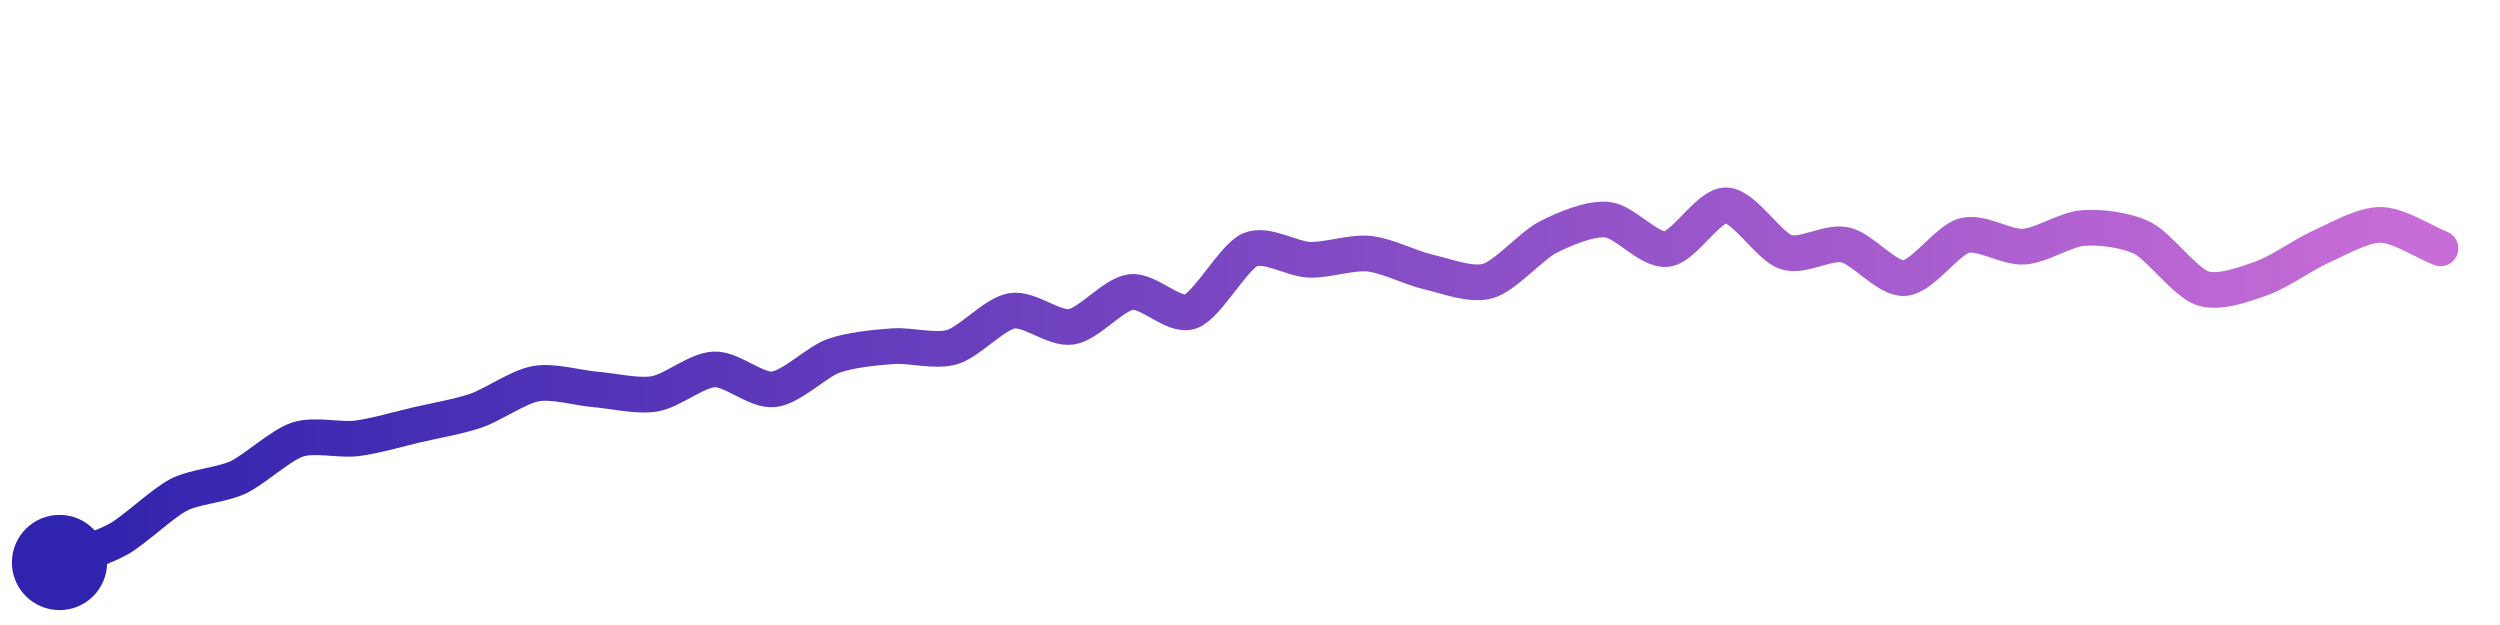
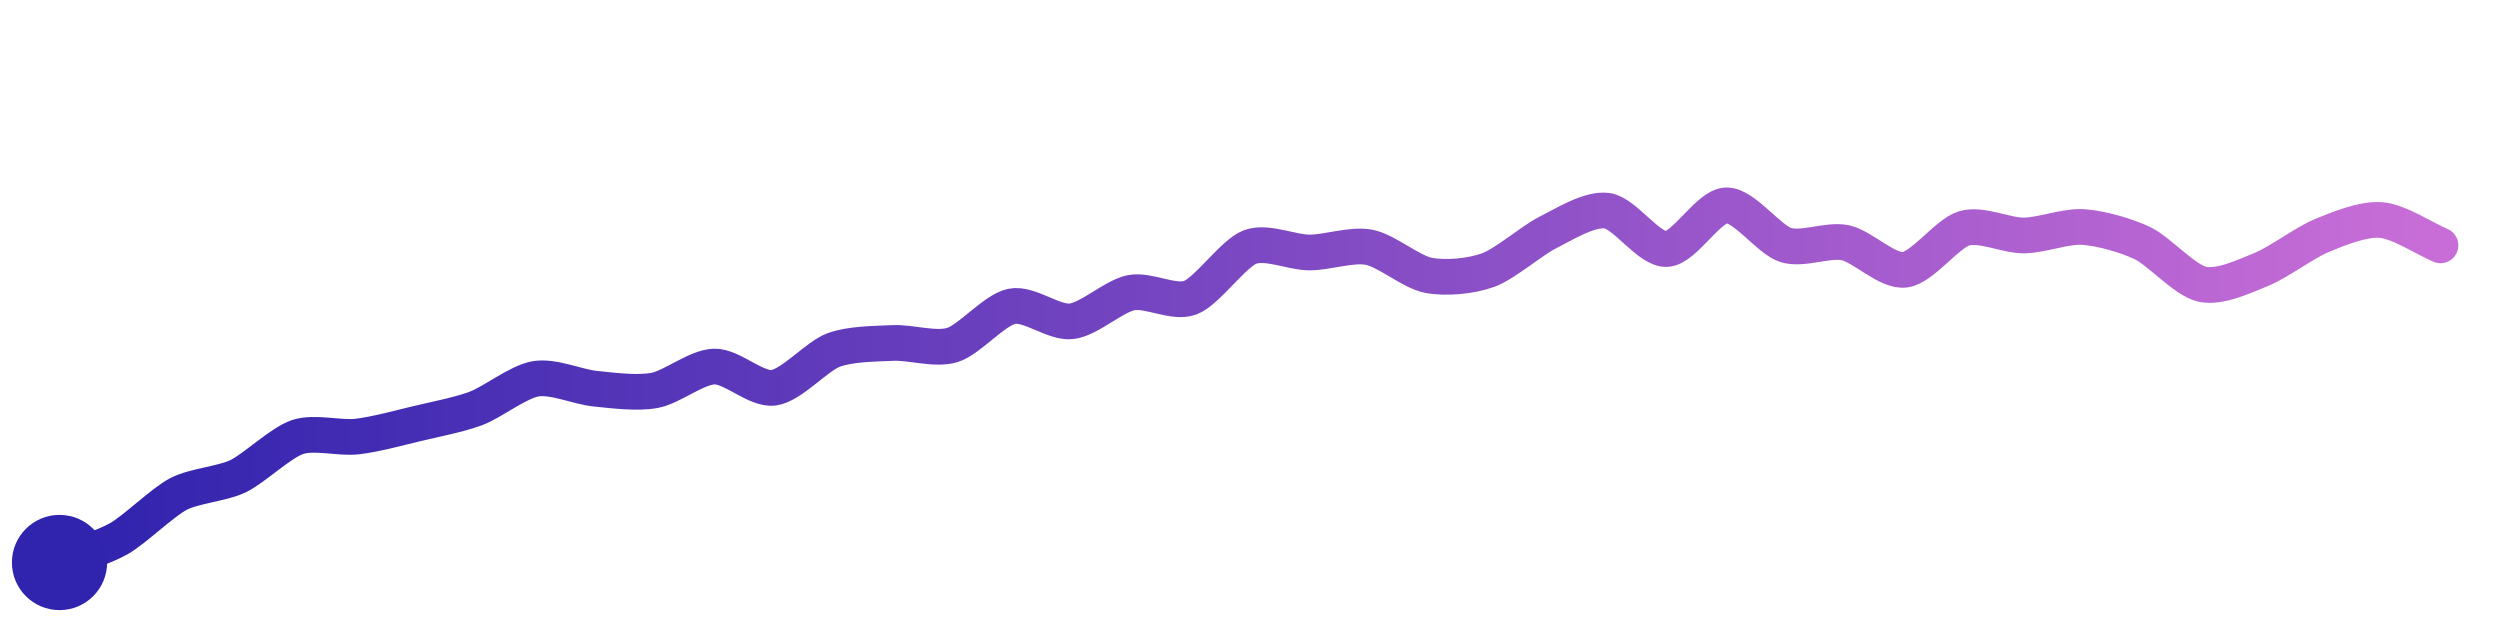
<svg xmlns="http://www.w3.org/2000/svg" width="200" height="50" viewBox="0 0 210 50">
  <defs>
    <linearGradient id="stroke" x1="0%" y1="0%" x2="100%" y2="0%">
      <stop stop-color="#3023AE" offset="0%" />
      <stop stop-color="#C86DD7" offset="100%" />
    </linearGradient>
  </defs>
-   <path stroke="url(#stroke)" stroke-width="3" stroke-linejoin="round" stroke-linecap="round" d="M5.00 46 C 6.39 45.45, 8.70 44.75, 10.00 44.01 S 13.67 41.01, 15.00 40.32 S 18.64 39.49, 20.00 38.85 S 23.57 36.14, 25.00 35.67 S 28.51 35.76, 30.00 35.57 S 33.54 34.78, 35.00 34.44 S 38.58 33.73, 40.00 33.24 S 43.52 31.25, 45.00 30.98 S 48.51 31.34, 50.00 31.46 S 53.52 32.08, 55.00 31.83 S 58.50 29.84, 60.00 29.78 S 63.51 31.62, 65.00 31.45 S 68.59 29.16, 70.00 28.65 S 73.50 27.94, 75.00 27.83 S 78.56 28.33, 80.00 27.90 S 83.52 25.11, 85.00 24.86 S 88.52 26.43, 90.00 26.20 S 93.51 23.47, 95.00 23.28 S 98.59 25.42, 100.00 24.92 S 103.62 20.33, 105.00 19.73 S 108.50 20.52, 110.00 20.57 S 113.51 19.91, 115.00 20.06 S 118.54 21.27, 120.00 21.60 S 123.56 22.77, 125.00 22.35 S 128.67 19.37, 130.00 18.69 S 133.51 17.06, 135.00 17.20 S 138.51 19.84, 140.00 19.67 S 143.50 15.96, 145.00 16.00 S 148.58 19.44, 150.00 19.92 S 153.53 19.00, 155.00 19.32 S 158.50 22.23, 160.00 22.11 S 163.55 18.93, 165.00 18.54 S 168.50 19.57, 170.00 19.47 S 173.50 18.01, 175.00 17.90 S 178.66 18.08, 180.00 18.76 S 183.58 22.48, 185.00 22.96 S 188.58 22.62, 190.00 22.12 S 193.63 20.06, 195.00 19.45 S 198.50 17.61, 200.00 17.64 S 203.60 19.06, 205.00 19.61" fill="none">
-     <animate attributeName="stroke-dashoffset" from="221.208" to="0" dur="2.2s" />
-     <animate attributeName="stroke-dasharray" from="221.208" to="221.208" />
+   <path stroke="url(#stroke)" stroke-width="3" stroke-linejoin="round" stroke-linecap="round" d="M5.00 46 C 6.39 45.44, 8.70 44.73, 10.00 43.99 S 13.67 40.93, 15.00 40.24 S 18.65 39.40, 20.00 38.75 S 23.58 35.93, 25.00 35.46 S 28.51 35.59, 30.00 35.42 S 33.54 34.69, 35.00 34.34 S 38.60 33.58, 40.00 33.05 S 43.52 30.82, 45.00 30.57 S 48.51 31.25, 50.00 31.40 S 53.53 31.82, 55.00 31.54 S 58.50 29.58, 60.00 29.54 S 63.51 31.53, 65.00 31.32 S 68.60 28.69, 70.00 28.16 S 73.50 27.63, 75.00 27.56 S 78.57 28.17, 80.00 27.73 S 83.53 24.77, 85.00 24.48 S 88.51 25.91, 90.00 25.74 S 93.53 23.64, 95.00 23.34 S 98.60 24.29, 100.00 23.75 S 103.60 20.03, 105.00 19.50 S 108.50 19.96, 110.00 19.96 S 113.53 19.24, 115.00 19.52 S 118.53 21.60, 120.00 21.88 S 123.59 21.95, 125.00 21.44 S 128.66 18.96, 130.00 18.29 S 133.51 16.24, 135.00 16.45 S 138.50 19.74, 140.00 19.67 S 143.50 16.05, 145.00 16.00 S 148.57 18.88, 150.00 19.33 S 153.53 18.83, 155.00 19.14 S 158.51 21.59, 160.00 21.41 S 163.56 18.35, 165.00 17.93 S 168.50 18.54, 170.00 18.53 S 173.50 17.72, 175.00 17.82 S 178.65 18.54, 180.00 19.19 S 183.53 22.31, 185.00 22.63 S 188.61 21.93, 190.00 21.36 S 193.61 19.13, 195.00 18.55 S 198.50 17.11, 200.00 17.23 S 203.62 18.77, 205.00 19.36" fill="none">
+     <animate attributeName="stroke-dashoffset" from="219.588" to="0" dur="2.2s" />
+     <animate attributeName="stroke-dasharray" from="219.588" to="219.588" />
  </path>
  <circle r="4" cx="5" cy="46" fill="#3023AE" />
-   <circle r="4" cx="205" cy="19.61" fill="#C86DD7" opacity="0">
+   <circle r="4" cx="205" cy="19.362" fill="#C86DD7" opacity="0">
    <animate attributeName="opacity" from="0" to="1" dur="0.1s" begin="2.2s" fill="freeze" />
  </circle>
</svg>
